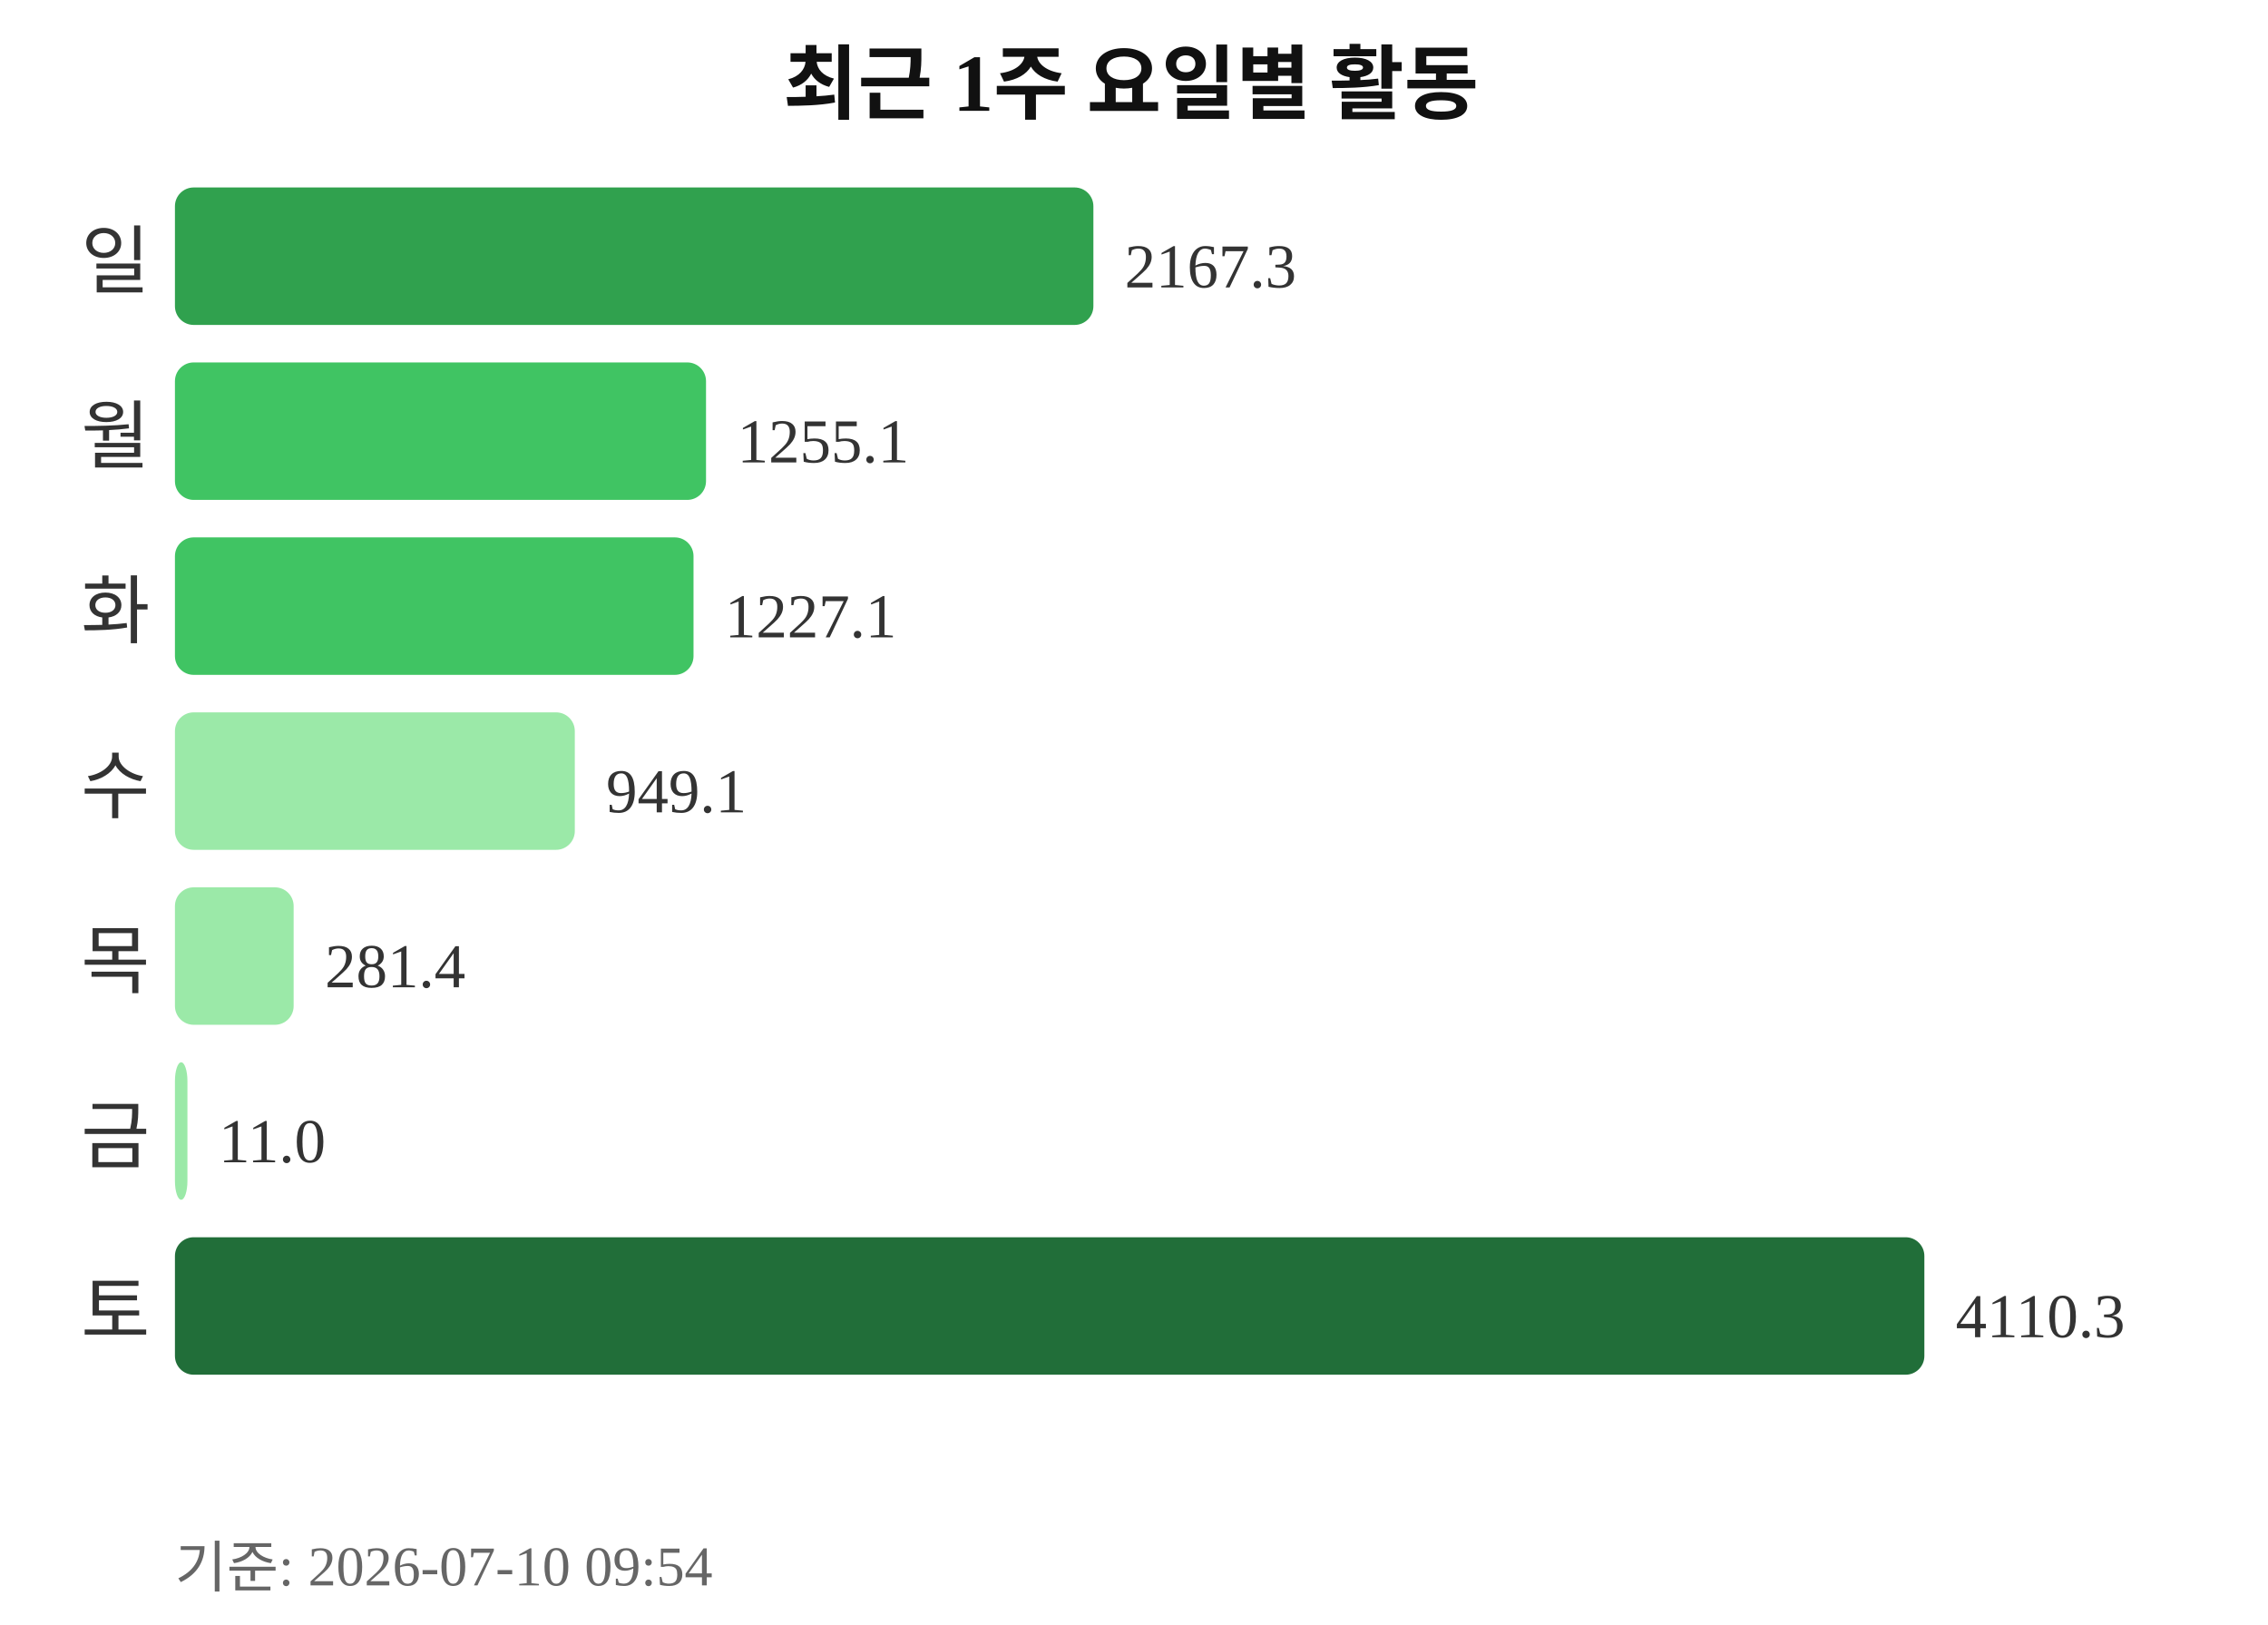
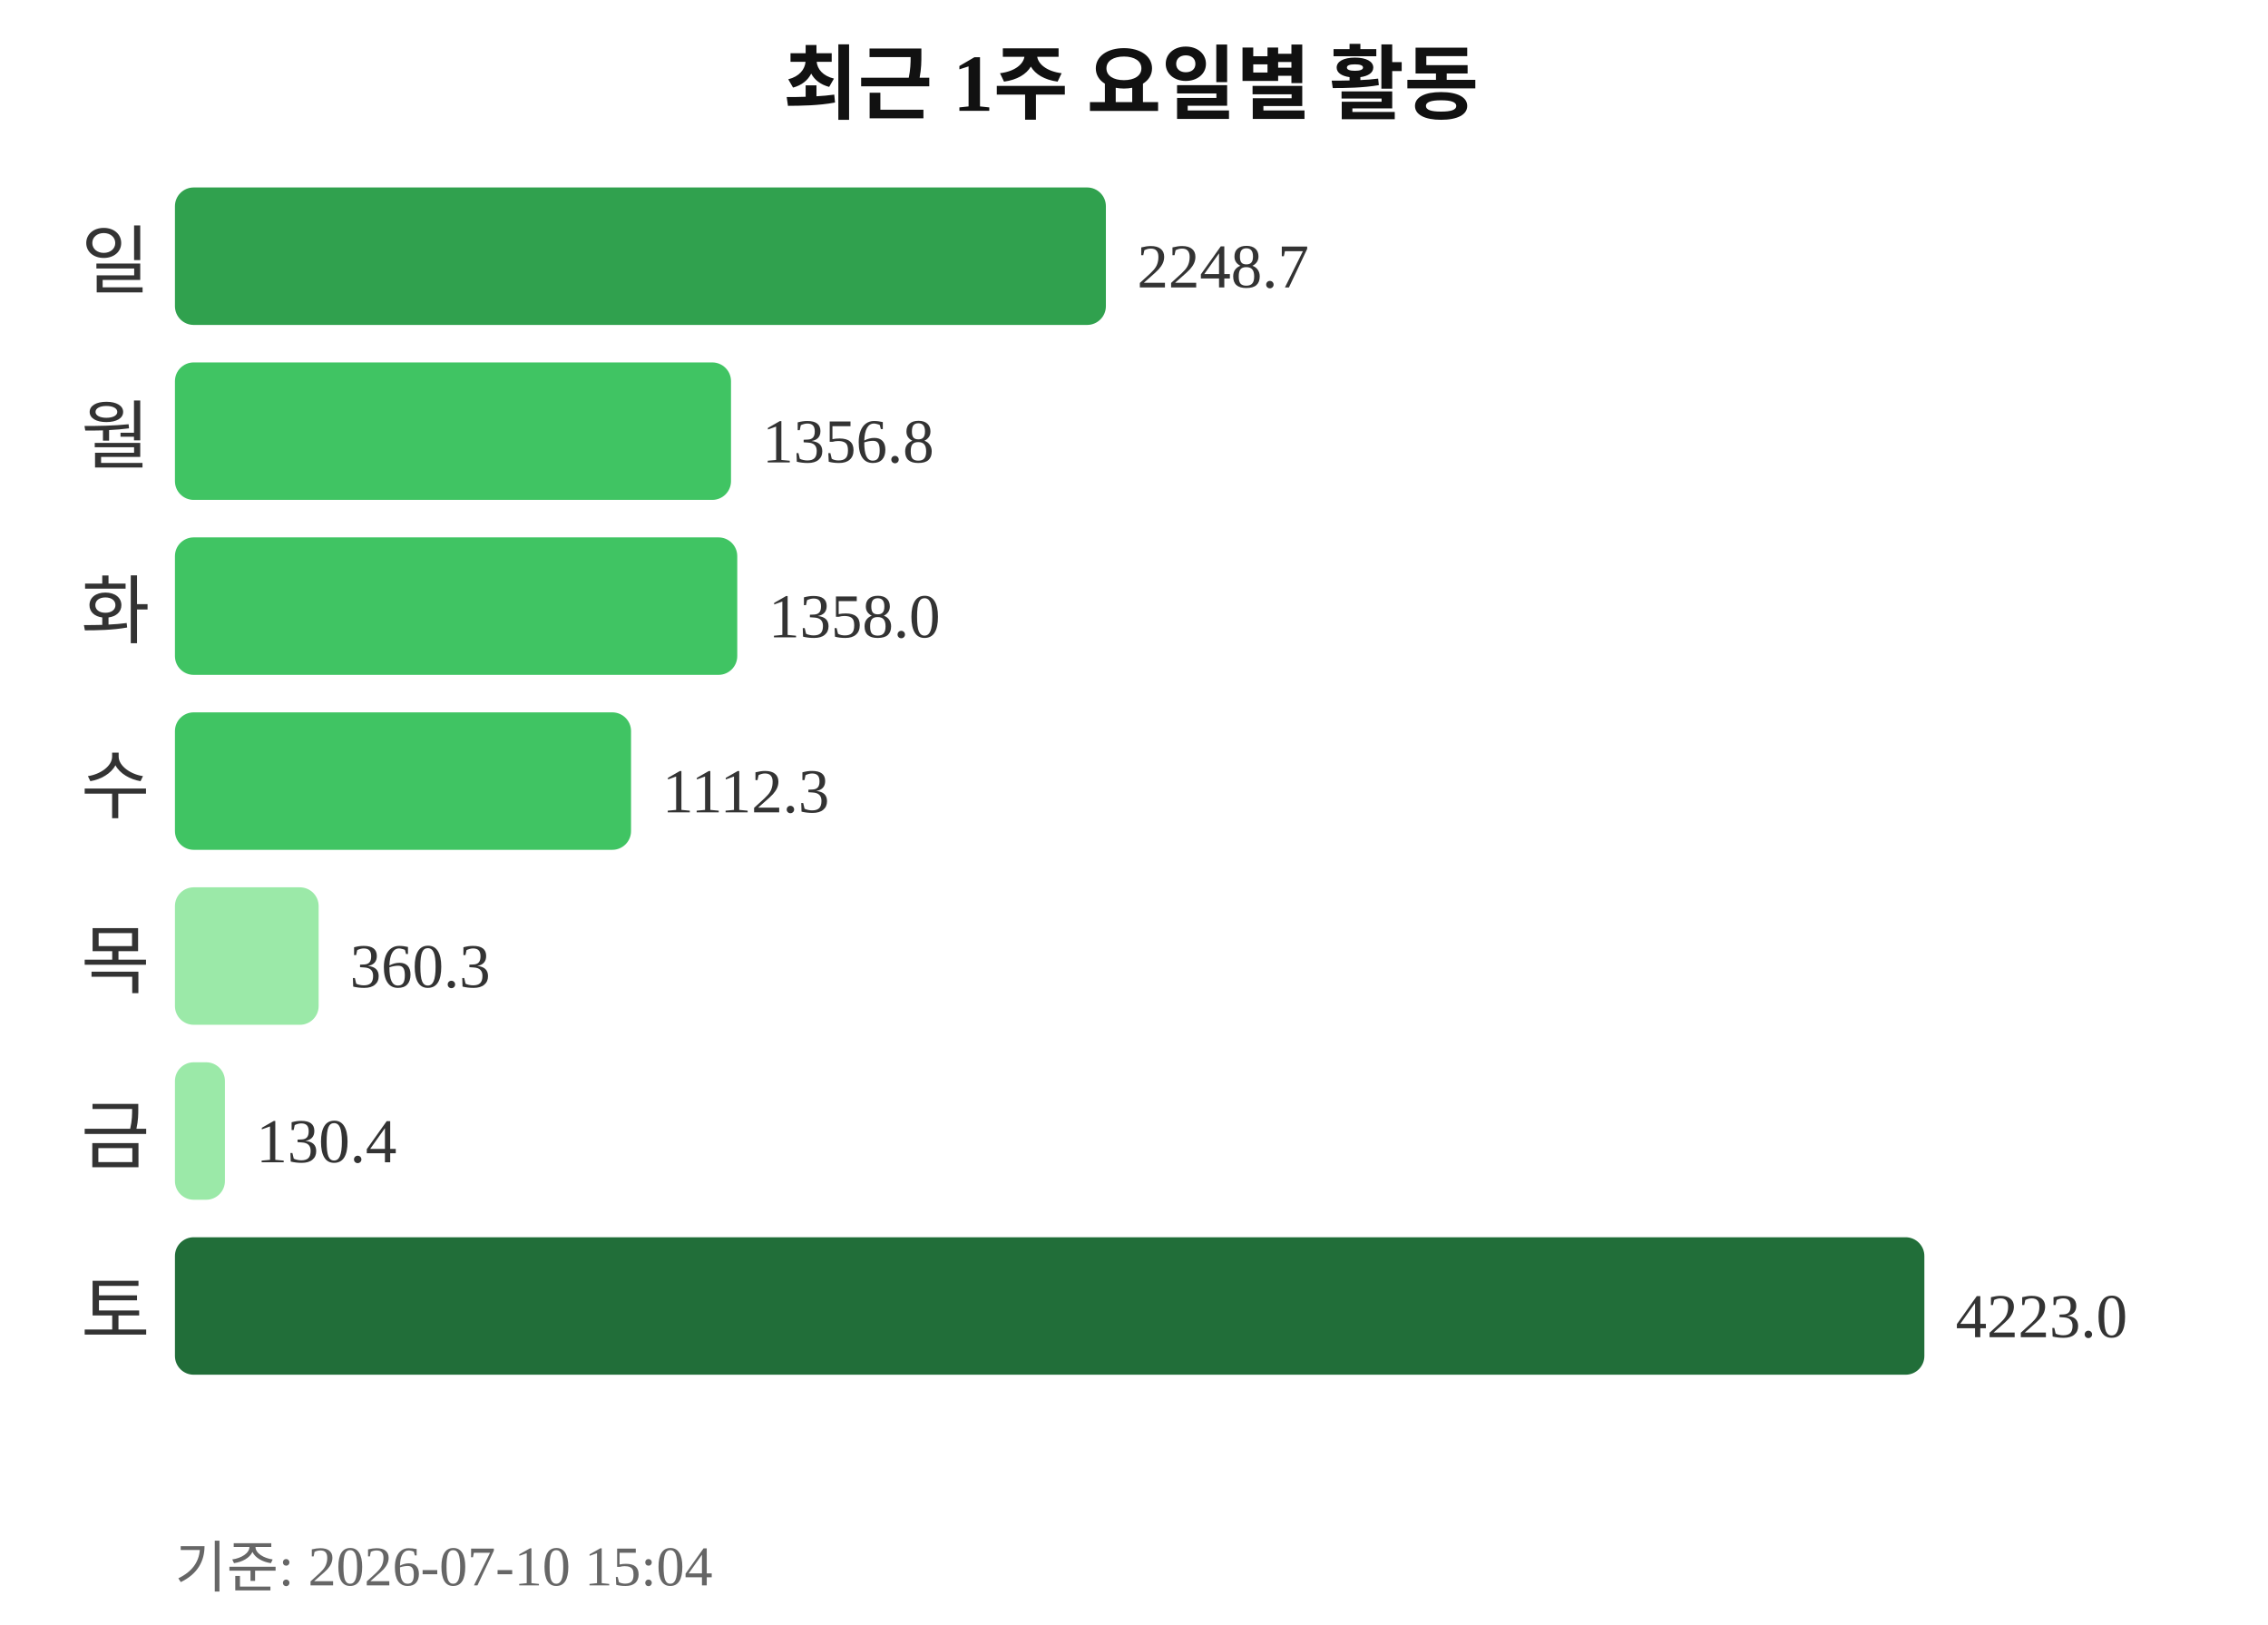
<svg xmlns="http://www.w3.org/2000/svg" width="363" height="260">
  <text x="181" y="18" text-anchor="middle" font-size="13" font-weight="bold" fill="#111111">최근 1주 요일별 활동</text>
  <text x="24" y="46" text-anchor="end" font-size="12" fill="#333333">일</text>
-   <rect x="28" y="30" width="147" height="22" rx="3" fill="#30a14e" />
-   <text x="180" y="46" font-size="10" fill="#333333">2167.3</text>
+   <rect x="28" y="30" width="149" height="22" rx="3" fill="#30a14e" />
+   <text x="182" y="46" font-size="10" fill="#333333">2248.7</text>
  <text x="24" y="74" text-anchor="end" font-size="12" fill="#333333">월</text>
-   <rect x="28" y="58" width="85" height="22" rx="3" fill="#40c463" />
-   <text x="118" y="74" font-size="10" fill="#333333">1255.1</text>
+   <rect x="28" y="58" width="89" height="22" rx="3" fill="#40c463" />
+   <text x="122" y="74" font-size="10" fill="#333333">1356.8</text>
  <text x="24" y="102" text-anchor="end" font-size="12" fill="#333333">화</text>
-   <rect x="28" y="86" width="83" height="22" rx="3" fill="#40c463" />
-   <text x="116" y="102" font-size="10" fill="#333333">1227.1</text>
+   <rect x="28" y="86" width="90" height="22" rx="3" fill="#40c463" />
+   <text x="123" y="102" font-size="10" fill="#333333">1358.0</text>
  <text x="24" y="130" text-anchor="end" font-size="12" fill="#333333">수</text>
-   <rect x="28" y="114" width="64" height="22" rx="3" fill="#9be9a8" />
-   <text x="97" y="130" font-size="10" fill="#333333">949.1</text>
+   <rect x="28" y="114" width="73" height="22" rx="3" fill="#40c463" />
+   <text x="106" y="130" font-size="10" fill="#333333">1112.3</text>
  <text x="24" y="158" text-anchor="end" font-size="12" fill="#333333">목</text>
-   <rect x="28" y="142" width="19" height="22" rx="3" fill="#9be9a8" />
-   <text x="52" y="158" font-size="10" fill="#333333">281.4</text>
+   <rect x="28" y="142" width="23" height="22" rx="3" fill="#9be9a8" />
+   <text x="56" y="158" font-size="10" fill="#333333">360.3</text>
  <text x="24" y="186" text-anchor="end" font-size="12" fill="#333333">금</text>
-   <rect x="28" y="170" width="2" height="22" rx="3" fill="#9be9a8" />
-   <text x="35" y="186" font-size="10" fill="#333333">11.0</text>
+   <rect x="28" y="170" width="8" height="22" rx="3" fill="#9be9a8" />
+   <text x="41" y="186" font-size="10" fill="#333333">130.4</text>
  <text x="24" y="214" text-anchor="end" font-size="12" fill="#333333">토</text>
  <rect x="28" y="198" width="280" height="22" rx="3" fill="#216e39" />
-   <text x="313" y="214" font-size="10" fill="#333333">4110.3</text>
-   <text x="28" y="254" font-size="9" fill="#666666">기준: 2026-07-10 09:54</text>
+   <text x="313" y="214" font-size="10" fill="#333333">4223.0</text>
+   <text x="28" y="254" font-size="9" fill="#666666">기준: 2026-07-10 15:04</text>
</svg>
